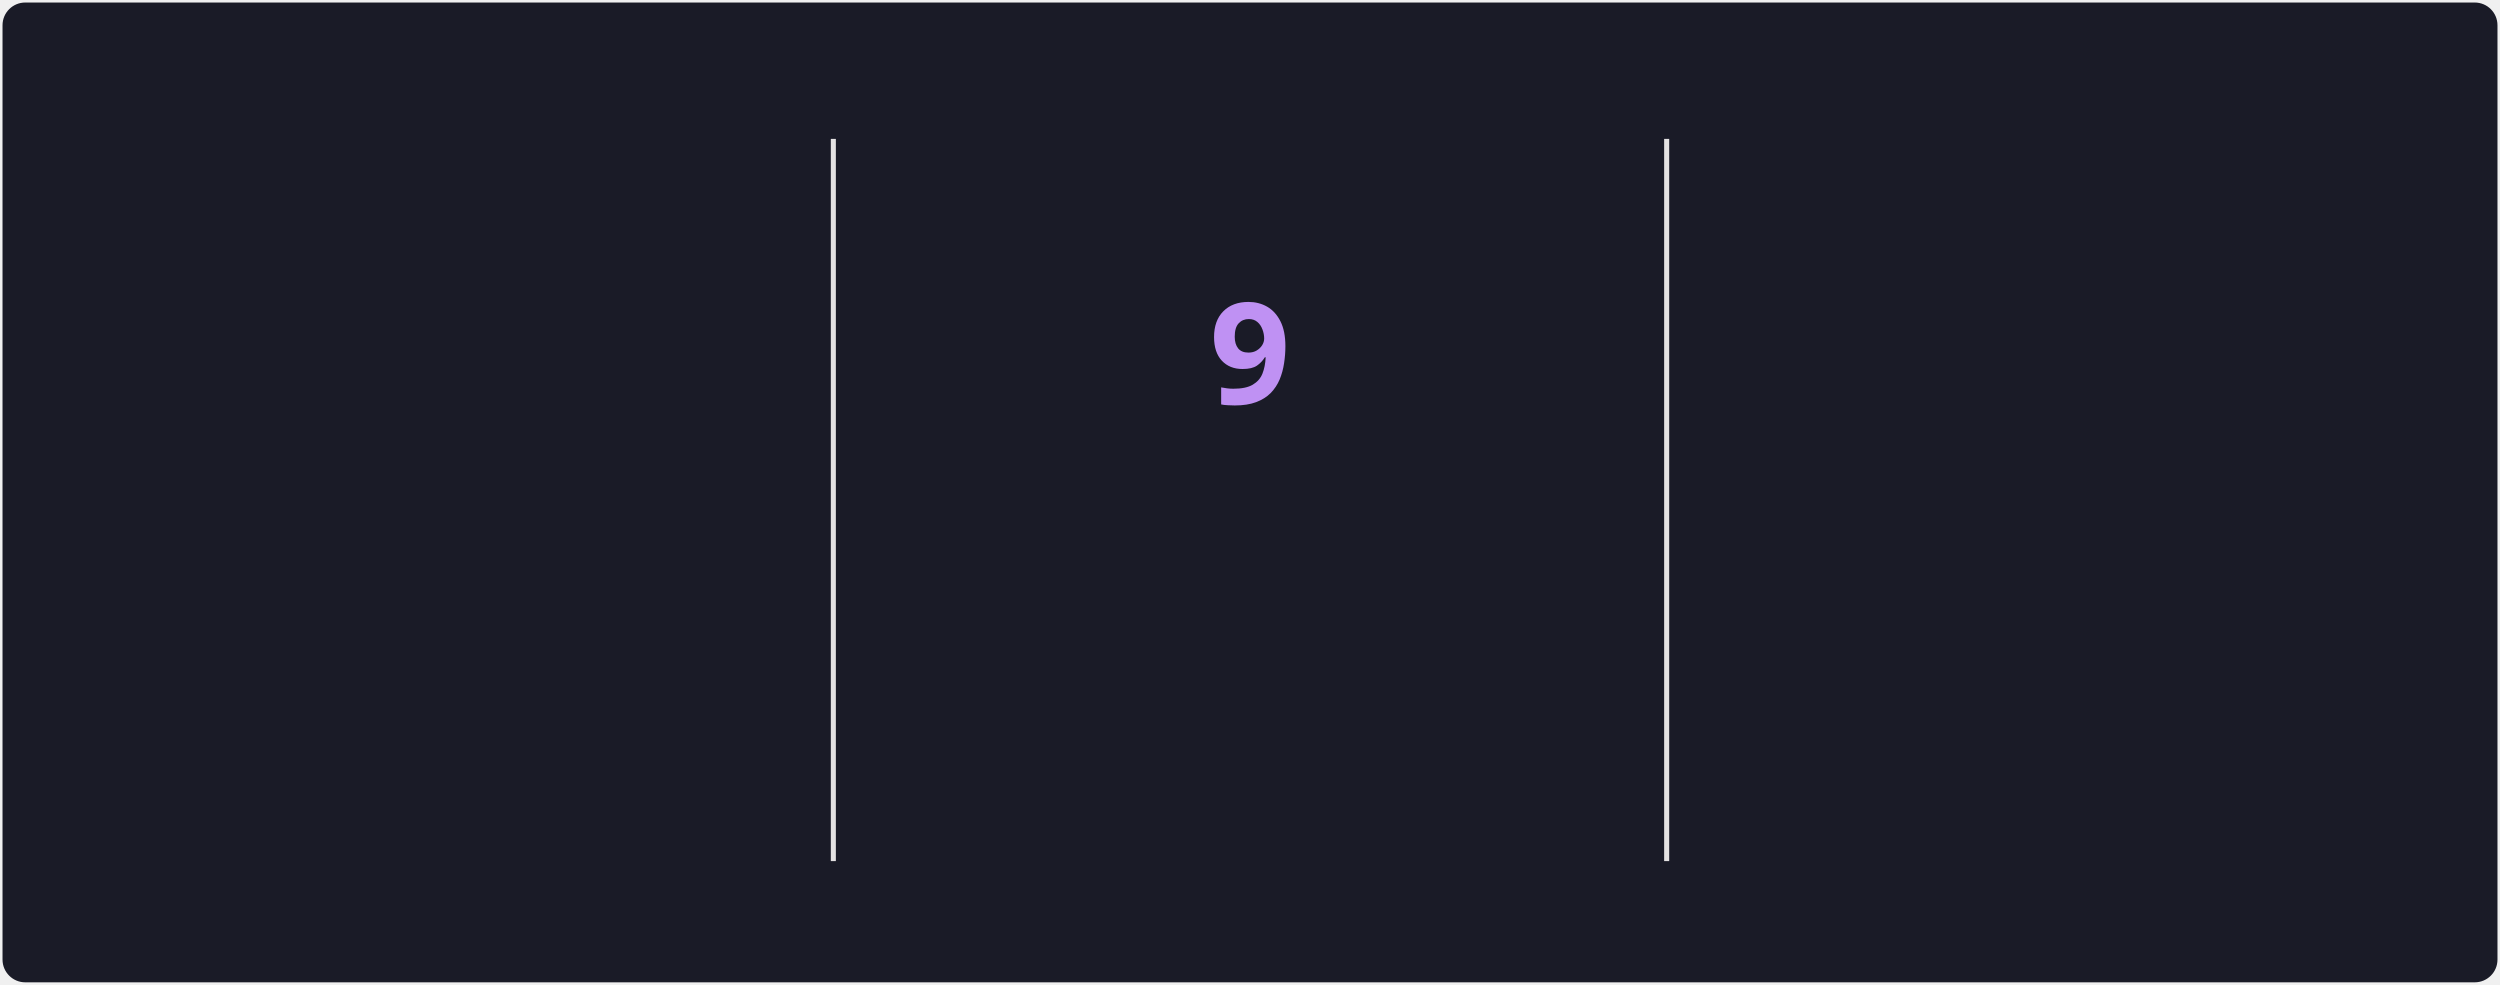
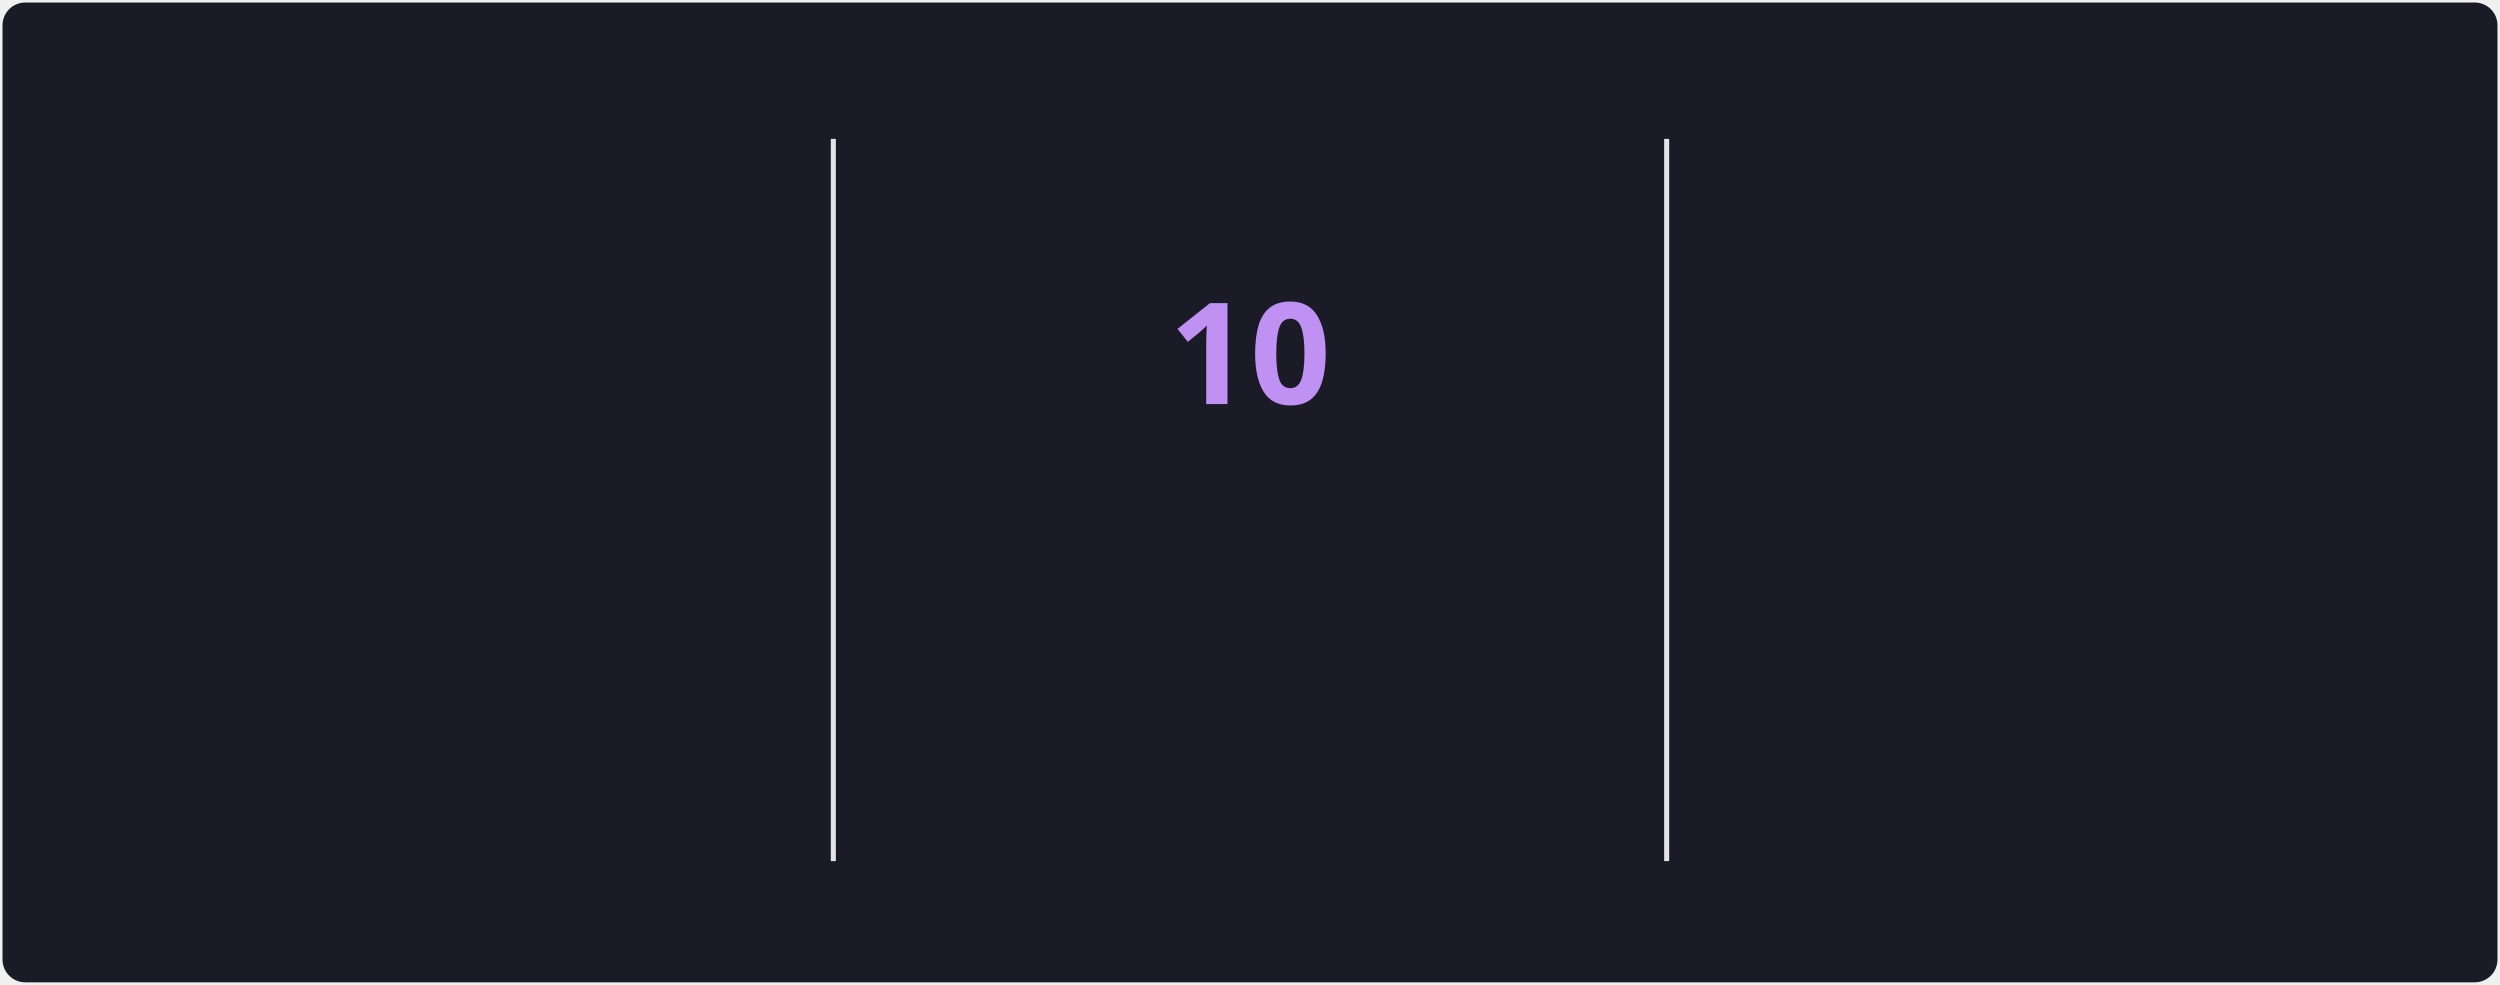
<svg xmlns="http://www.w3.org/2000/svg" style="isolation: isolate" viewBox="0 0 495 195" width="495px" height="195px" direction="ltr">
  <style>
            @keyframes currstreak {
                0% { font-size: 3px; opacity: 0.2; }
                80% { font-size: 34px; opacity: 1; }
                100% { font-size: 28px; opacity: 1; }
            }
            @keyframes fadein {
                0% { opacity: 0; }
                100% { opacity: 1; }
            }
        </style>
  <defs>
    <clipPath id="outer_rectangle">
      <rect width="495" height="195" rx="4.5" />
    </clipPath>
    <mask id="mask_out_ring_behind_fire">
      <rect width="495" height="195" fill="white" />
      <ellipse id="mask-ellipse" cx="247.5" cy="32" rx="13" ry="18" fill="black" />
    </mask>
  </defs>
  <g clip-path="url(#outer_rectangle)">
    <g style="isolation: isolate">
      <rect stroke="#000000" stroke-opacity="0" fill="#1A1B27" rx="4.5" x="0.5" y="0.5" width="494" height="194" />
    </g>
    <g style="isolation: isolate">
      <line x1="165" y1="28" x2="165" y2="170" vector-effect="non-scaling-stroke" stroke-width="1" stroke="#E4E2E2" stroke-linejoin="miter" stroke-linecap="square" stroke-miterlimit="3" />
      <line x1="330" y1="28" x2="330" y2="170" vector-effect="non-scaling-stroke" stroke-width="1" stroke="#E4E2E2" stroke-linejoin="miter" stroke-linecap="square" stroke-miterlimit="3" />
    </g>
    <g style="isolation: isolate">
      <g transform="translate(82.5, 48)">
        <text x="0" y="32" stroke-width="0" text-anchor="middle" fill="#70A5FD" stroke="none" font-family="&quot;Segoe UI&quot;, Ubuntu, sans-serif" font-weight="700" font-size="28px" font-style="normal" style="opacity: 0; animation: fadein 0.5s linear forwards 0.6s">
-                         1,212
+                         1,213
                    </text>
      </g>
      <g transform="translate(82.5, 84)">
        <text x="0" y="32" stroke-width="0" text-anchor="middle" fill="#70A5FD" stroke="none" font-family="&quot;Segoe UI&quot;, Ubuntu, sans-serif" font-weight="400" font-size="14px" font-style="normal" style="opacity: 0; animation: fadein 0.5s linear forwards 0.7s">
                        Total Contributions
                    </text>
      </g>
      <g transform="translate(82.5, 114)">
        <text x="0" y="32" stroke-width="0" text-anchor="middle" fill="#38BDAE" stroke="none" font-family="&quot;Segoe UI&quot;, Ubuntu, sans-serif" font-weight="400" font-size="12px" font-style="normal" style="opacity: 0; animation: fadein 0.5s linear forwards 0.8s">
                        Sep 1, 2024 - Present
                    </text>
      </g>
    </g>
    <g style="isolation: isolate">
      <g transform="translate(247.5, 108)">
        <text x="0" y="32" stroke-width="0" text-anchor="middle" fill="#BF91F3" stroke="none" font-family="&quot;Segoe UI&quot;, Ubuntu, sans-serif" font-weight="700" font-size="14px" font-style="normal" style="opacity: 0; animation: fadein 0.5s linear forwards 0.9s">
                        Current Streak
                    </text>
      </g>
      <g transform="translate(247.5, 145)">
        <text x="0" y="21" stroke-width="0" text-anchor="middle" fill="#38BDAE" stroke="none" font-family="&quot;Segoe UI&quot;, Ubuntu, sans-serif" font-weight="400" font-size="12px" font-style="normal" style="opacity: 0; animation: fadein 0.5s linear forwards 0.9s">
-                         Feb 24 - Mar 4
+                         Feb 24 - Mar 5
                    </text>
      </g>
      <g mask="url(#mask_out_ring_behind_fire)">
        <circle cx="247.5" cy="71" r="40" fill="none" stroke="#70A5FD" stroke-width="5" style="opacity: 0; animation: fadein 0.5s linear forwards 0.4s" />
      </g>
      <g transform="translate(247.5, 19.5)" stroke-opacity="0" style="opacity: 0; animation: fadein 0.5s linear forwards 0.6s">
        <path d="M -12 -0.5 L 15 -0.5 L 15 23.5 L -12 23.5 L -12 -0.5 Z" fill="none" />
        <path d="M 1.5 0.67 C 1.5 0.67 2.24 3.32 2.24 5.47 C 2.24 7.53 0.89 9.2 -1.17 9.2 C -3.23 9.2 -4.79 7.53 -4.79 5.47 L -4.76 5.11 C -6.78 7.51 -8 10.62 -8 13.99 C -8 18.41 -4.42 22 0 22 C 4.42 22 8 18.41 8 13.99 C 8 8.6 5.41 3.79 1.5 0.67 Z M -0.29 19 C -2.07 19 -3.51 17.6 -3.51 15.86 C -3.51 14.24 -2.46 13.1 -0.7 12.74 C 1.07 12.38 2.9 11.53 3.92 10.16 C 4.31 11.45 4.51 12.81 4.51 14.2 C 4.51 16.85 2.36 19 -0.29 19 Z" fill="#70A5FD" stroke-opacity="0" />
      </g>
      <g transform="translate(247.5, 48)">
        <text x="0" y="32" stroke-width="0" text-anchor="middle" fill="#BF91F3" stroke="none" font-family="&quot;Segoe UI&quot;, Ubuntu, sans-serif" font-weight="700" font-size="28px" font-style="normal" style="animation: currstreak 0.6s linear forwards">
-                         9
+                         10
                    </text>
      </g>
    </g>
    <g style="isolation: isolate">
      <g transform="translate(412.5, 48)">
        <text x="0" y="32" stroke-width="0" text-anchor="middle" fill="#70A5FD" stroke="none" font-family="&quot;Segoe UI&quot;, Ubuntu, sans-serif" font-weight="700" font-size="28px" font-style="normal" style="opacity: 0; animation: fadein 0.5s linear forwards 1.2s">
                        11
                    </text>
      </g>
      <g transform="translate(412.5, 84)">
        <text x="0" y="32" stroke-width="0" text-anchor="middle" fill="#70A5FD" stroke="none" font-family="&quot;Segoe UI&quot;, Ubuntu, sans-serif" font-weight="400" font-size="14px" font-style="normal" style="opacity: 0; animation: fadein 0.5s linear forwards 1.3s">
                        Longest Streak
                    </text>
      </g>
      <g transform="translate(412.5, 114)">
        <text x="0" y="32" stroke-width="0" text-anchor="middle" fill="#38BDAE" stroke="none" font-family="&quot;Segoe UI&quot;, Ubuntu, sans-serif" font-weight="400" font-size="12px" font-style="normal" style="opacity: 0; animation: fadein 0.5s linear forwards 1.4s">
                        Jul 7, 2025 - Jul 17, 2025
                    </text>
      </g>
    </g>
  </g>
</svg>
